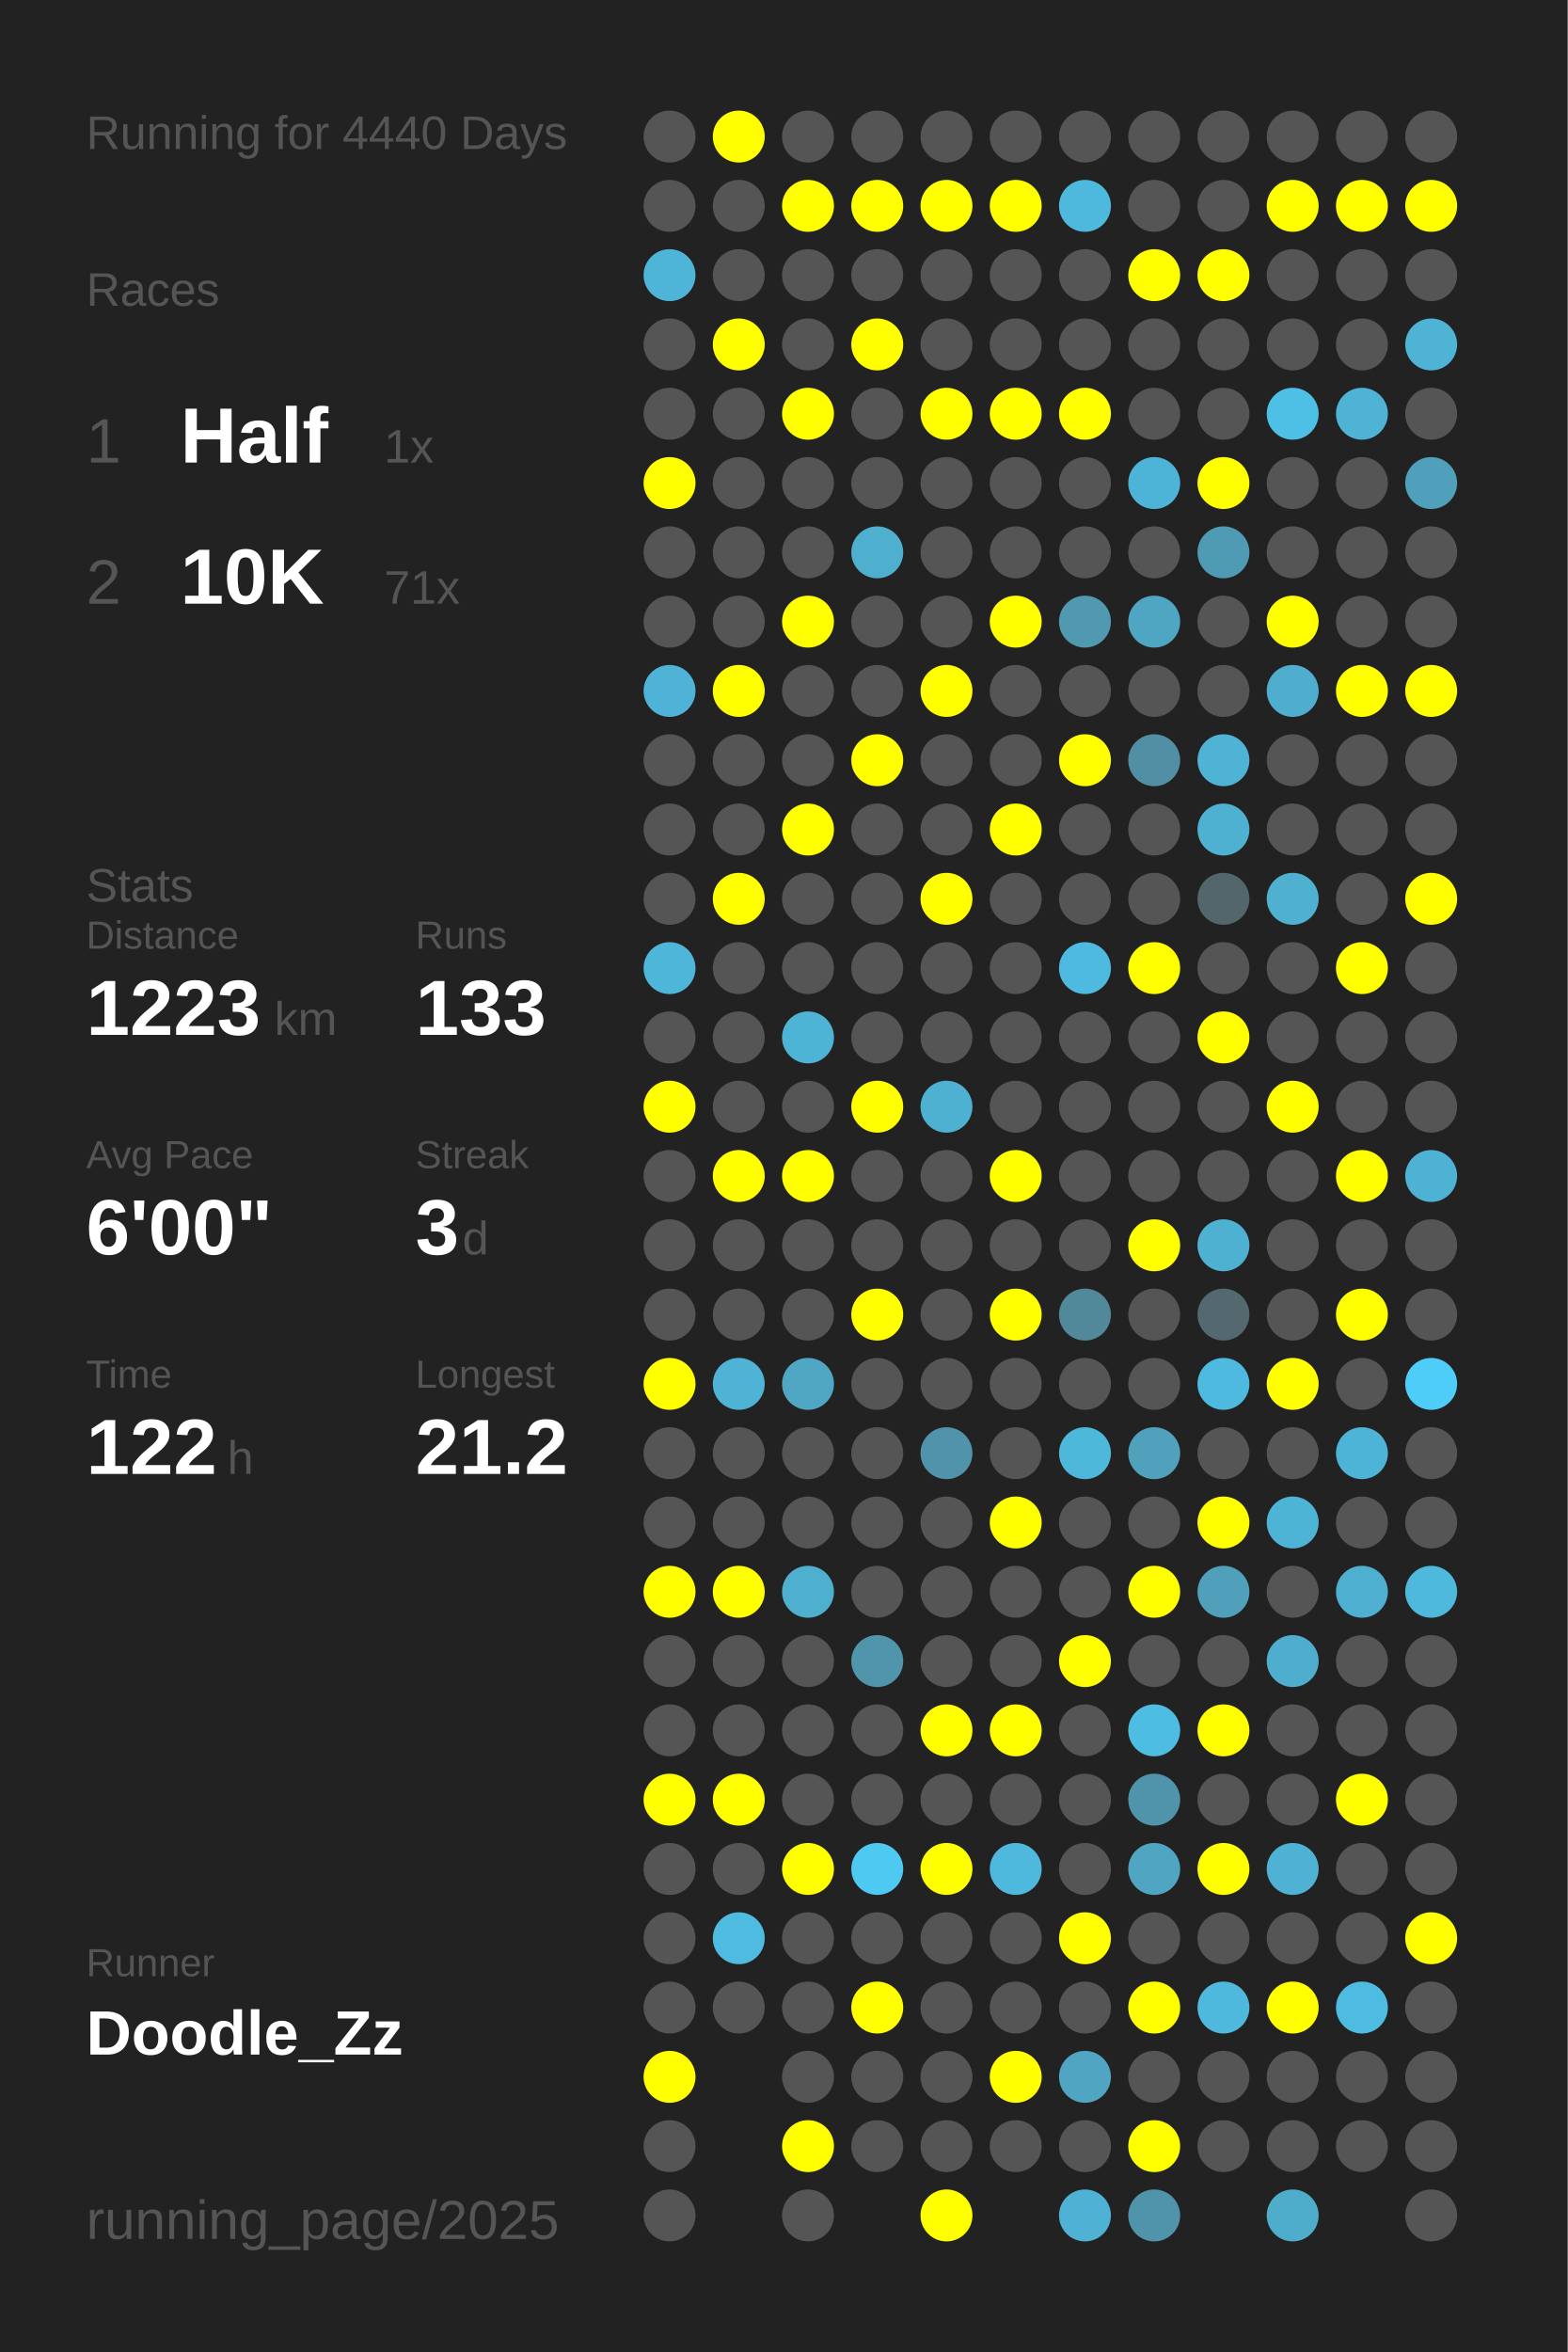
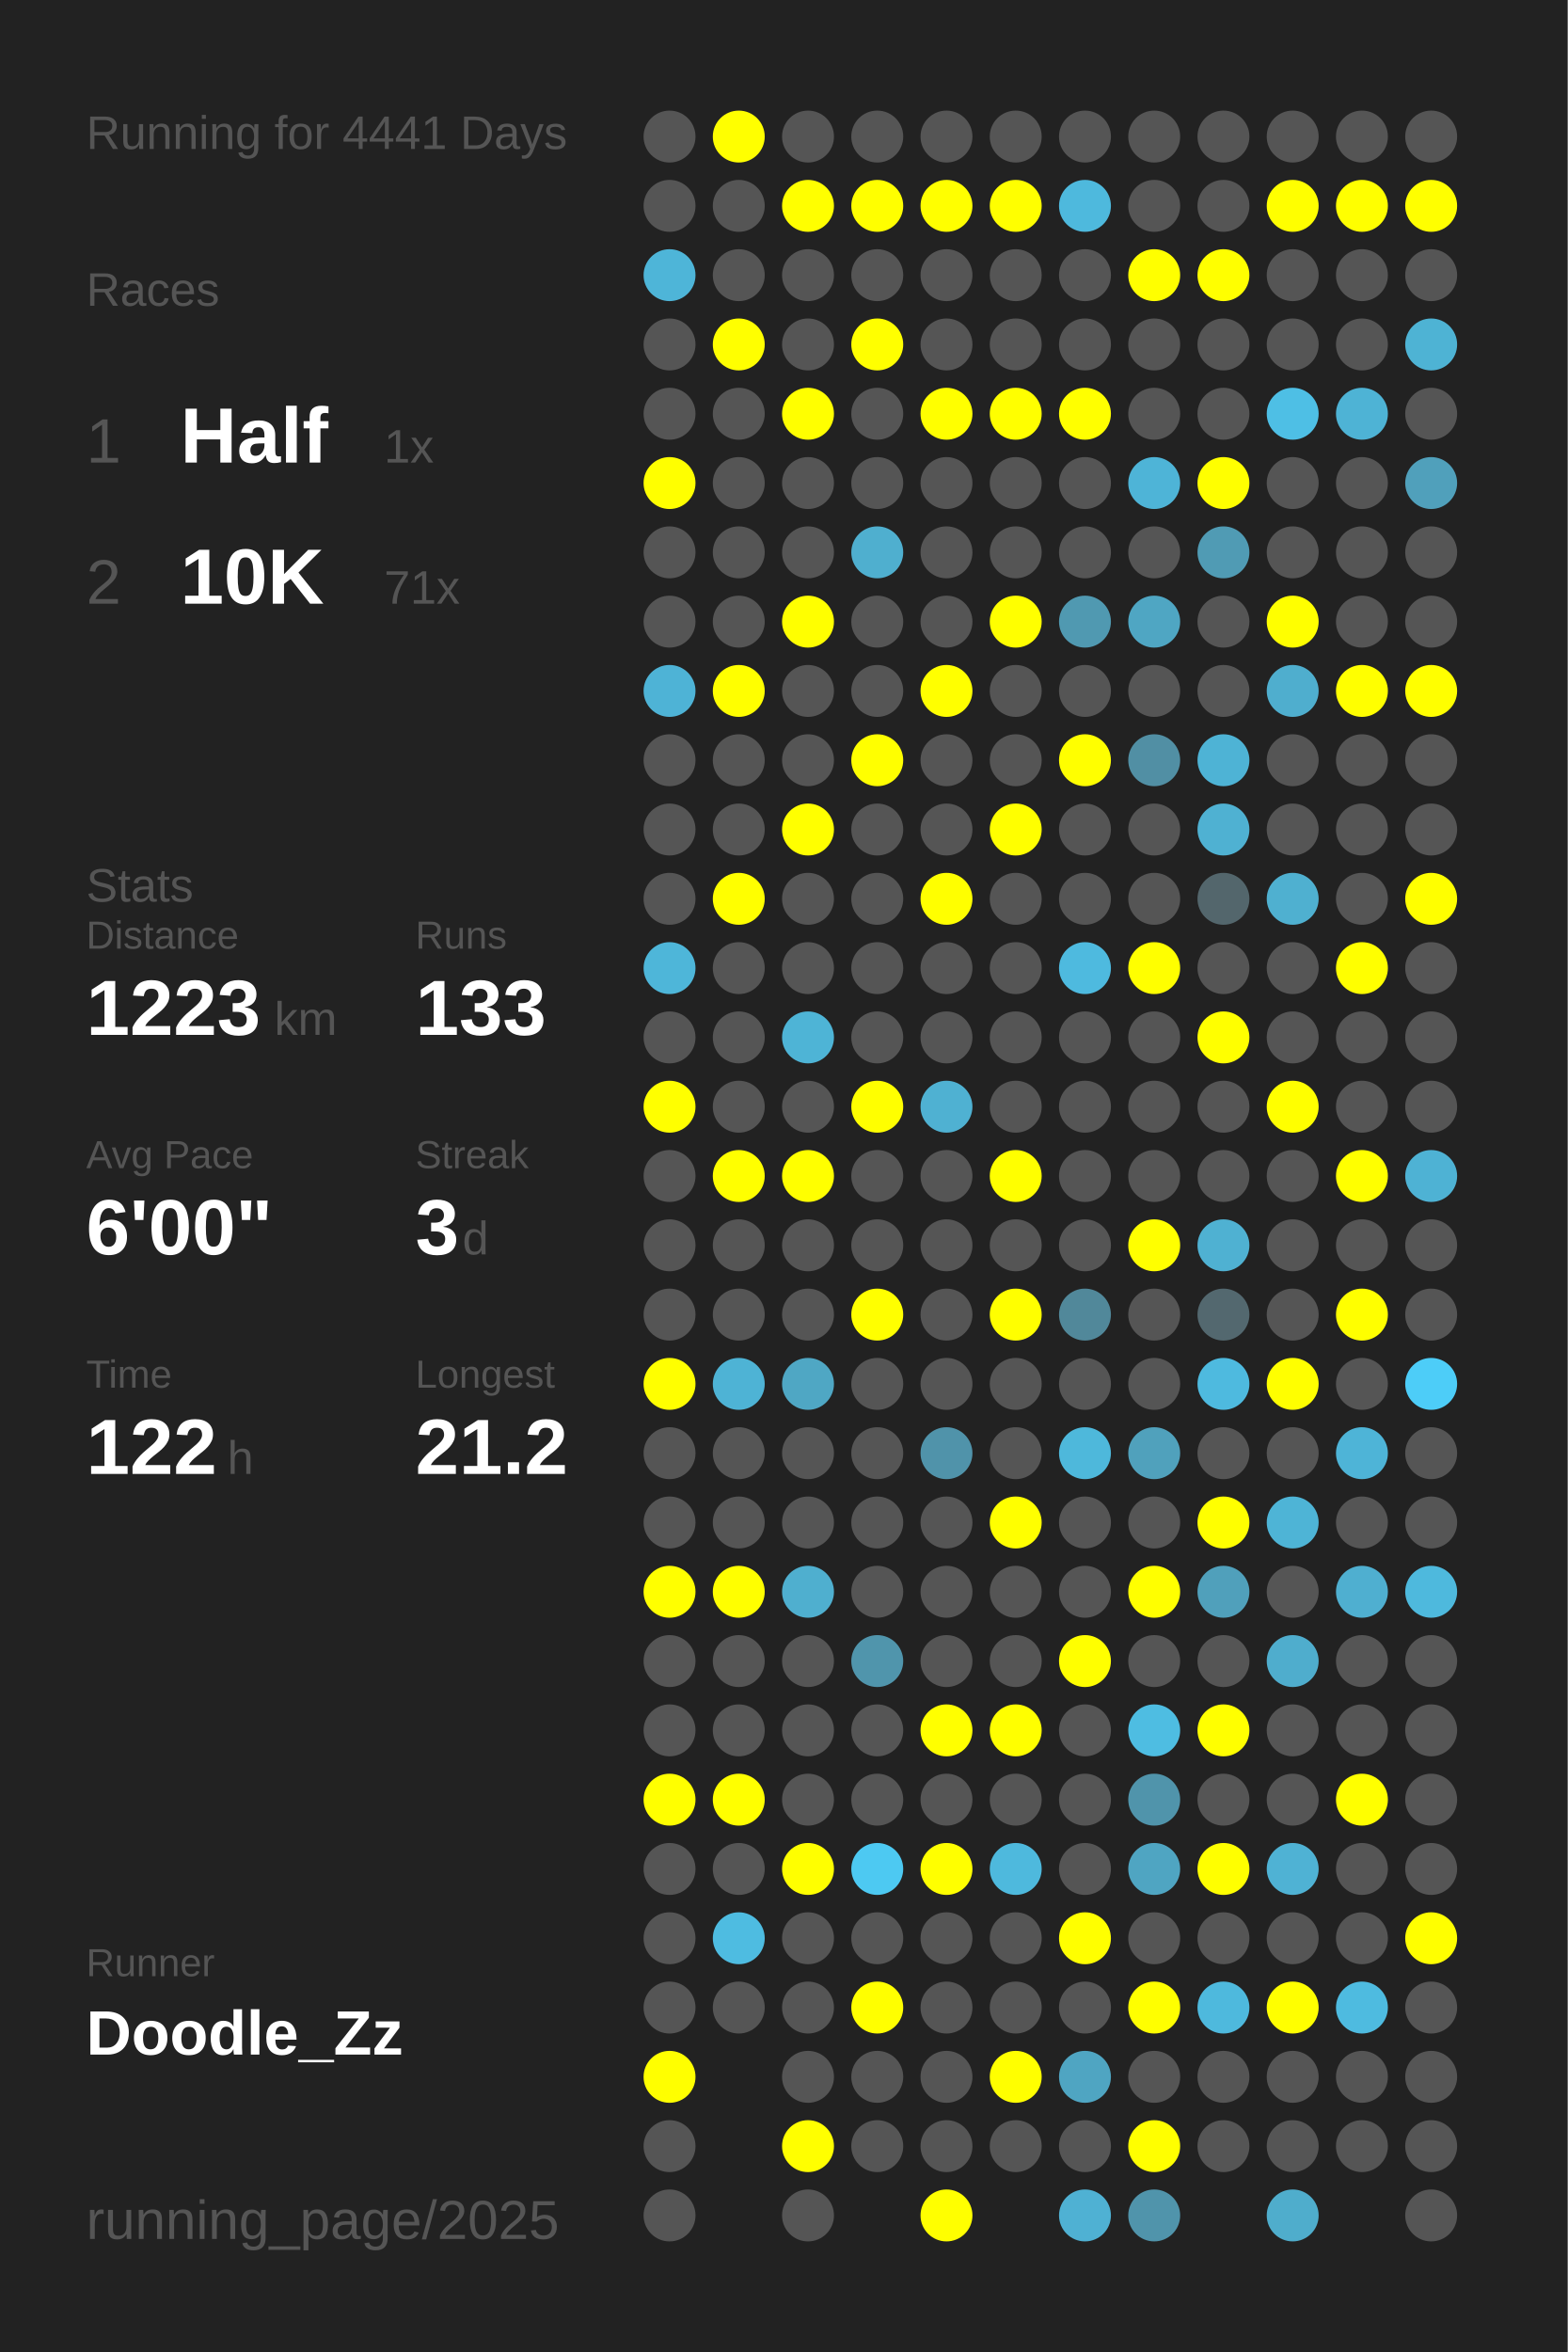
<svg xmlns="http://www.w3.org/2000/svg" baseProfile="full" height="300mm" version="1.1" viewBox="0,0,200,300" width="200mm">
  <defs />
  <rect fill="#222222" height="300" width="200" x="0" y="0" />
-   <text fill="#555555" style="font-size:6px; font-family:Arial;" x="11" y="19">Running for 4440 Days</text>
+   <text fill="#555555" style="font-size:6px; font-family:Arial;" x="11" y="19">Running for 4441 Days</text>
  <text fill="#555555" style="font-size:6px; font-family:Arial;" x="11" y="39">Races</text>
  <text fill="#555555" style="font-size:8px; font-family:Arial;" x="11" y="59">1</text>
  <text fill="#FFFFFF" style="font-size:10px; font-family:Arial; font-weight:bold;" x="23" y="59">Half</text>
  <text fill="#555555" style="font-size:6px; font-family:Arial;" x="49" y="59">1x</text>
  <text fill="#555555" style="font-size:8px; font-family:Arial;" x="11" y="77">2</text>
  <text fill="#FFFFFF" style="font-size:10px; font-family:Arial; font-weight:bold;" x="23" y="77">10K</text>
  <text fill="#555555" style="font-size:6px; font-family:Arial;" x="49" y="77">71x</text>
  <text fill="#555555" style="font-size:6px; font-family:Arial;" x="11" y="115">Stats</text>
  <text fill="#555555" style="font-size:5px; font-family:Arial;" x="11" y="121">Distance</text>
  <text fill="#FFFFFF" style="font-size:10px; font-family:Arial; font-weight:bold;" x="11" y="132">1223</text>
  <text fill="#555555" style="font-size:6px; font-family:Arial;" x="35" y="132">km</text>
  <text fill="#555555" style="font-size:5px; font-family:Arial;" x="53" y="121">Runs</text>
  <text fill="#FFFFFF" style="font-size:10px; font-family:Arial; font-weight:bold;" x="53" y="132">133</text>
  <text fill="#555555" style="font-size:5px; font-family:Arial;" x="11" y="149">Avg Pace</text>
  <text fill="#FFFFFF" style="font-size:10px; font-family:Arial; font-weight:bold;" x="11" y="160">6'00"</text>
  <text fill="#555555" style="font-size:5px; font-family:Arial;" x="53" y="149">Streak</text>
  <text fill="#FFFFFF" style="font-size:10px; font-family:Arial; font-weight:bold;" x="53" y="160">3</text>
  <text fill="#555555" style="font-size:6px; font-family:Arial;" x="59" y="160">d</text>
  <text fill="#555555" style="font-size:5px; font-family:Arial;" x="11" y="177">Time</text>
  <text fill="#FFFFFF" style="font-size:10px; font-family:Arial; font-weight:bold;" x="11" y="188">122</text>
  <text fill="#555555" style="font-size:6px; font-family:Arial;" x="29" y="188">h</text>
  <text fill="#555555" style="font-size:5px; font-family:Arial;" x="53" y="177">Longest</text>
  <text fill="#FFFFFF" style="font-size:10px; font-family:Arial; font-weight:bold;" x="53" y="188">21.2</text>
  <text fill="#555555" style="font-size:5px; font-family:Arial;" x="11" y="252.065">Runner</text>
  <text fill="#FFFFFF" style="font-size:8px; font-family:Arial; font-weight:bold;" x="11" y="262.065">Doodle_Zz</text>
  <text fill="#555555" style="font-size:7px; font-family:Arial;" x="11" y="285.581">running_page/2025</text>
  <circle cx="85.417" cy="17.419" fill="#555555" r="3.312" />
  <circle cx="85.417" cy="26.258" fill="#555555" r="3.312" />
  <circle cx="85.417" cy="35.097" fill="#4eb5d8" r="3.312" />
  <circle cx="85.417" cy="43.935" fill="#555555" r="3.312" />
  <circle cx="85.417" cy="52.774" fill="#555555" r="3.312" />
  <circle cx="85.417" cy="61.613" fill="#FFFF00" r="3.312" />
  <circle cx="85.417" cy="70.452" fill="#555555" r="3.312" />
  <circle cx="85.417" cy="79.29" fill="#555555" r="3.312" />
  <circle cx="85.417" cy="88.129" fill="#4eb3d6" r="3.312" />
  <circle cx="85.417" cy="96.968" fill="#555555" r="3.312" />
  <circle cx="85.417" cy="105.806" fill="#555555" r="3.312" />
  <circle cx="85.417" cy="114.645" fill="#555555" r="3.312" />
  <circle cx="85.417" cy="123.484" fill="#4eb6d9" r="3.312" />
  <circle cx="85.417" cy="132.323" fill="#555555" r="3.312" />
  <circle cx="85.417" cy="141.161" fill="#FFFF00" r="3.312" />
  <circle cx="85.417" cy="150" fill="#555555" r="3.312" />
  <circle cx="85.417" cy="158.839" fill="#555555" r="3.312" />
  <circle cx="85.417" cy="167.677" fill="#555555" r="3.312" />
  <circle cx="85.417" cy="176.516" fill="#FFFF00" r="3.312" />
  <circle cx="85.417" cy="185.355" fill="#555555" r="3.312" />
  <circle cx="85.417" cy="194.194" fill="#555555" r="3.312" />
  <circle cx="85.417" cy="203.032" fill="#FFFF00" r="3.312" />
  <circle cx="85.417" cy="211.871" fill="#555555" r="3.312" />
  <circle cx="85.417" cy="220.71" fill="#555555" r="3.312" />
  <circle cx="85.417" cy="229.548" fill="#FFFF00" r="3.312" />
  <circle cx="85.417" cy="238.387" fill="#555555" r="3.312" />
  <circle cx="85.417" cy="247.226" fill="#555555" r="3.312" />
  <circle cx="85.417" cy="256.065" fill="#555555" r="3.312" />
  <circle cx="85.417" cy="264.903" fill="#FFFF00" r="3.312" />
  <circle cx="85.417" cy="273.742" fill="#555555" r="3.312" />
  <circle cx="85.417" cy="282.581" fill="#555555" r="3.312" />
  <circle cx="94.25" cy="17.419" fill="#FFFF00" r="3.312" />
  <circle cx="94.25" cy="26.258" fill="#555555" r="3.312" />
  <circle cx="94.25" cy="35.097" fill="#555555" r="3.312" />
  <circle cx="94.25" cy="43.935" fill="#FFFF00" r="3.312" />
  <circle cx="94.25" cy="52.774" fill="#555555" r="3.312" />
  <circle cx="94.25" cy="61.613" fill="#555555" r="3.312" />
  <circle cx="94.25" cy="70.452" fill="#555555" r="3.312" />
  <circle cx="94.25" cy="79.29" fill="#555555" r="3.312" />
  <circle cx="94.25" cy="88.129" fill="#FFFF00" r="3.312" />
  <circle cx="94.25" cy="96.968" fill="#555555" r="3.312" />
  <circle cx="94.25" cy="105.806" fill="#555555" r="3.312" />
  <circle cx="94.25" cy="114.645" fill="#FFFF00" r="3.312" />
  <circle cx="94.25" cy="123.484" fill="#555555" r="3.312" />
  <circle cx="94.25" cy="132.323" fill="#555555" r="3.312" />
  <circle cx="94.25" cy="141.161" fill="#555555" r="3.312" />
  <circle cx="94.25" cy="150" fill="#FFFF00" r="3.312" />
  <circle cx="94.25" cy="158.839" fill="#555555" r="3.312" />
  <circle cx="94.25" cy="167.677" fill="#555555" r="3.312" />
  <circle cx="94.25" cy="176.516" fill="#4eb3d5" r="3.312" />
  <circle cx="94.25" cy="185.355" fill="#555555" r="3.312" />
  <circle cx="94.25" cy="194.194" fill="#555555" r="3.312" />
  <circle cx="94.25" cy="203.032" fill="#FFFF00" r="3.312" />
  <circle cx="94.25" cy="211.871" fill="#555555" r="3.312" />
  <circle cx="94.25" cy="220.71" fill="#555555" r="3.312" />
  <circle cx="94.25" cy="229.548" fill="#FFFF00" r="3.312" />
  <circle cx="94.25" cy="238.387" fill="#555555" r="3.312" />
  <circle cx="94.25" cy="247.226" fill="#4ebce1" r="3.312" />
  <circle cx="94.25" cy="256.065" fill="#555555" r="3.312" />
  <circle cx="103.083" cy="17.419" fill="#555555" r="3.312" />
  <circle cx="103.083" cy="26.258" fill="#FFFF00" r="3.312" />
  <circle cx="103.083" cy="35.097" fill="#555555" r="3.312" />
  <circle cx="103.083" cy="43.935" fill="#555555" r="3.312" />
  <circle cx="103.083" cy="52.774" fill="#FFFF00" r="3.312" />
  <circle cx="103.083" cy="61.613" fill="#555555" r="3.312" />
  <circle cx="103.083" cy="70.452" fill="#555555" r="3.312" />
  <circle cx="103.083" cy="79.29" fill="#FFFF00" r="3.312" />
  <circle cx="103.083" cy="88.129" fill="#555555" r="3.312" />
  <circle cx="103.083" cy="96.968" fill="#555555" r="3.312" />
  <circle cx="103.083" cy="105.806" fill="#FFFF00" r="3.312" />
  <circle cx="103.083" cy="114.645" fill="#555555" r="3.312" />
  <circle cx="103.083" cy="123.484" fill="#555555" r="3.312" />
  <circle cx="103.083" cy="132.323" fill="#4eb4d6" r="3.312" />
  <circle cx="103.083" cy="141.161" fill="#555555" r="3.312" />
  <circle cx="103.083" cy="150" fill="#FFFF00" r="3.312" />
  <circle cx="103.083" cy="158.839" fill="#555555" r="3.312" />
  <circle cx="103.083" cy="167.677" fill="#555555" r="3.312" />
  <circle cx="103.083" cy="176.516" fill="#4fa7c4" r="3.312" />
  <circle cx="103.083" cy="185.355" fill="#555555" r="3.312" />
  <circle cx="103.083" cy="194.194" fill="#555555" r="3.312" />
  <circle cx="103.083" cy="203.032" fill="#4fafcf" r="3.312" />
  <circle cx="103.083" cy="211.871" fill="#555555" r="3.312" />
  <circle cx="103.083" cy="220.71" fill="#555555" r="3.312" />
  <circle cx="103.083" cy="229.548" fill="#555555" r="3.312" />
  <circle cx="103.083" cy="238.387" fill="#FFFF00" r="3.312" />
  <circle cx="103.083" cy="247.226" fill="#555555" r="3.312" />
  <circle cx="103.083" cy="256.065" fill="#555555" r="3.312" />
  <circle cx="103.083" cy="264.903" fill="#555555" r="3.312" />
  <circle cx="103.083" cy="273.742" fill="#FFFF00" r="3.312" />
  <circle cx="103.083" cy="282.581" fill="#555555" r="3.312" />
  <circle cx="111.917" cy="17.419" fill="#555555" r="3.312" />
  <circle cx="111.917" cy="26.258" fill="#FFFF00" r="3.312" />
  <circle cx="111.917" cy="35.097" fill="#555555" r="3.312" />
  <circle cx="111.917" cy="43.935" fill="#FFFF00" r="3.312" />
  <circle cx="111.917" cy="52.774" fill="#555555" r="3.312" />
  <circle cx="111.917" cy="61.613" fill="#555555" r="3.312" />
  <circle cx="111.917" cy="70.452" fill="#4fafcf" r="3.312" />
  <circle cx="111.917" cy="79.29" fill="#555555" r="3.312" />
  <circle cx="111.917" cy="88.129" fill="#555555" r="3.312" />
  <circle cx="111.917" cy="96.968" fill="#FFFF00" r="3.312" />
  <circle cx="111.917" cy="105.806" fill="#555555" r="3.312" />
  <circle cx="111.917" cy="114.645" fill="#555555" r="3.312" />
  <circle cx="111.917" cy="123.484" fill="#555555" r="3.312" />
  <circle cx="111.917" cy="132.323" fill="#555555" r="3.312" />
  <circle cx="111.917" cy="141.161" fill="#FFFF00" r="3.312" />
  <circle cx="111.917" cy="150" fill="#555555" r="3.312" />
  <circle cx="111.917" cy="158.839" fill="#555555" r="3.312" />
  <circle cx="111.917" cy="167.677" fill="#FFFF00" r="3.312" />
  <circle cx="111.917" cy="176.516" fill="#555555" r="3.312" />
  <circle cx="111.917" cy="185.355" fill="#555555" r="3.312" />
  <circle cx="111.917" cy="194.194" fill="#555555" r="3.312" />
  <circle cx="111.917" cy="203.032" fill="#555555" r="3.312" />
  <circle cx="111.917" cy="211.871" fill="#5095ac" r="3.312" />
  <circle cx="111.917" cy="220.71" fill="#555555" r="3.312" />
  <circle cx="111.917" cy="229.548" fill="#555555" r="3.312" />
  <circle cx="111.917" cy="238.387" fill="#4dc9f2" r="3.312" />
  <circle cx="111.917" cy="247.226" fill="#555555" r="3.312" />
  <circle cx="111.917" cy="256.065" fill="#FFFF00" r="3.312" />
  <circle cx="111.917" cy="264.903" fill="#555555" r="3.312" />
  <circle cx="111.917" cy="273.742" fill="#555555" r="3.312" />
  <circle cx="120.75" cy="17.419" fill="#555555" r="3.312" />
  <circle cx="120.75" cy="26.258" fill="#FFFF00" r="3.312" />
  <circle cx="120.75" cy="35.097" fill="#555555" r="3.312" />
  <circle cx="120.75" cy="43.935" fill="#555555" r="3.312" />
  <circle cx="120.75" cy="52.774" fill="#FFFF00" r="3.312" />
  <circle cx="120.75" cy="61.613" fill="#555555" r="3.312" />
  <circle cx="120.75" cy="70.452" fill="#555555" r="3.312" />
  <circle cx="120.75" cy="79.29" fill="#555555" r="3.312" />
  <circle cx="120.75" cy="88.129" fill="#FFFF00" r="3.312" />
  <circle cx="120.75" cy="96.968" fill="#555555" r="3.312" />
  <circle cx="120.75" cy="105.806" fill="#555555" r="3.312" />
  <circle cx="120.75" cy="114.645" fill="#FFFF00" r="3.312" />
  <circle cx="120.75" cy="123.484" fill="#555555" r="3.312" />
  <circle cx="120.75" cy="132.323" fill="#555555" r="3.312" />
  <circle cx="120.75" cy="141.161" fill="#4fb1d2" r="3.312" />
  <circle cx="120.75" cy="150" fill="#555555" r="3.312" />
  <circle cx="120.75" cy="158.839" fill="#555555" r="3.312" />
  <circle cx="120.75" cy="167.677" fill="#555555" r="3.312" />
  <circle cx="120.75" cy="176.516" fill="#555555" r="3.312" />
  <circle cx="120.75" cy="185.355" fill="#5093aa" r="3.312" />
  <circle cx="120.75" cy="194.194" fill="#555555" r="3.312" />
  <circle cx="120.75" cy="203.032" fill="#555555" r="3.312" />
  <circle cx="120.75" cy="211.871" fill="#555555" r="3.312" />
  <circle cx="120.75" cy="220.71" fill="#FFFF00" r="3.312" />
  <circle cx="120.75" cy="229.548" fill="#555555" r="3.312" />
  <circle cx="120.75" cy="238.387" fill="#FFFF00" r="3.312" />
  <circle cx="120.75" cy="247.226" fill="#555555" r="3.312" />
  <circle cx="120.75" cy="256.065" fill="#555555" r="3.312" />
  <circle cx="120.75" cy="264.903" fill="#555555" r="3.312" />
  <circle cx="120.75" cy="273.742" fill="#555555" r="3.312" />
  <circle cx="120.75" cy="282.581" fill="#FFFF00" r="3.312" />
  <circle cx="129.583" cy="17.419" fill="#555555" r="3.312" />
  <circle cx="129.583" cy="26.258" fill="#FFFF00" r="3.312" />
  <circle cx="129.583" cy="35.097" fill="#555555" r="3.312" />
  <circle cx="129.583" cy="43.935" fill="#555555" r="3.312" />
  <circle cx="129.583" cy="52.774" fill="#FFFF00" r="3.312" />
  <circle cx="129.583" cy="61.613" fill="#555555" r="3.312" />
  <circle cx="129.583" cy="70.452" fill="#555555" r="3.312" />
  <circle cx="129.583" cy="79.29" fill="#FFFF00" r="3.312" />
  <circle cx="129.583" cy="88.129" fill="#555555" r="3.312" />
  <circle cx="129.583" cy="96.968" fill="#555555" r="3.312" />
  <circle cx="129.583" cy="105.806" fill="#FFFF00" r="3.312" />
  <circle cx="129.583" cy="114.645" fill="#555555" r="3.312" />
  <circle cx="129.583" cy="123.484" fill="#555555" r="3.312" />
  <circle cx="129.583" cy="132.323" fill="#555555" r="3.312" />
  <circle cx="129.583" cy="141.161" fill="#555555" r="3.312" />
  <circle cx="129.583" cy="150" fill="#FFFF00" r="3.312" />
  <circle cx="129.583" cy="158.839" fill="#555555" r="3.312" />
  <circle cx="129.583" cy="167.677" fill="#FFFF00" r="3.312" />
  <circle cx="129.583" cy="176.516" fill="#555555" r="3.312" />
  <circle cx="129.583" cy="185.355" fill="#555555" r="3.312" />
  <circle cx="129.583" cy="194.194" fill="#FFFF00" r="3.312" />
  <circle cx="129.583" cy="203.032" fill="#555555" r="3.312" />
  <circle cx="129.583" cy="211.871" fill="#555555" r="3.312" />
  <circle cx="129.583" cy="220.71" fill="#FFFF00" r="3.312" />
  <circle cx="129.583" cy="229.548" fill="#555555" r="3.312" />
  <circle cx="129.583" cy="238.387" fill="#4eb9dd" r="3.312" />
  <circle cx="129.583" cy="247.226" fill="#555555" r="3.312" />
  <circle cx="129.583" cy="256.065" fill="#555555" r="3.312" />
  <circle cx="129.583" cy="264.903" fill="#FFFF00" r="3.312" />
  <circle cx="129.583" cy="273.742" fill="#555555" r="3.312" />
  <circle cx="138.417" cy="17.419" fill="#555555" r="3.312" />
  <circle cx="138.417" cy="26.258" fill="#4eb9dd" r="3.312" />
  <circle cx="138.417" cy="35.097" fill="#555555" r="3.312" />
  <circle cx="138.417" cy="43.935" fill="#555555" r="3.312" />
  <circle cx="138.417" cy="52.774" fill="#FFFF00" r="3.312" />
  <circle cx="138.417" cy="61.613" fill="#555555" r="3.312" />
  <circle cx="138.417" cy="70.452" fill="#555555" r="3.312" />
  <circle cx="138.417" cy="79.29" fill="#5099b1" r="3.312" />
  <circle cx="138.417" cy="88.129" fill="#555555" r="3.312" />
  <circle cx="138.417" cy="96.968" fill="#FFFF00" r="3.312" />
  <circle cx="138.417" cy="105.806" fill="#555555" r="3.312" />
  <circle cx="138.417" cy="114.645" fill="#555555" r="3.312" />
  <circle cx="138.417" cy="123.484" fill="#4ebadf" r="3.312" />
  <circle cx="138.417" cy="132.323" fill="#555555" r="3.312" />
  <circle cx="138.417" cy="141.161" fill="#555555" r="3.312" />
  <circle cx="138.417" cy="150" fill="#555555" r="3.312" />
  <circle cx="138.417" cy="158.839" fill="#555555" r="3.312" />
  <circle cx="138.417" cy="167.677" fill="#51889a" r="3.312" />
  <circle cx="138.417" cy="176.516" fill="#555555" r="3.312" />
  <circle cx="138.417" cy="185.355" fill="#4eb8db" r="3.312" />
  <circle cx="138.417" cy="194.194" fill="#555555" r="3.312" />
  <circle cx="138.417" cy="203.032" fill="#555555" r="3.312" />
  <circle cx="138.417" cy="211.871" fill="#FFFF00" r="3.312" />
  <circle cx="138.417" cy="220.71" fill="#555555" r="3.312" />
  <circle cx="138.417" cy="229.548" fill="#555555" r="3.312" />
  <circle cx="138.417" cy="238.387" fill="#555555" r="3.312" />
  <circle cx="138.417" cy="247.226" fill="#FFFF00" r="3.312" />
  <circle cx="138.417" cy="256.065" fill="#555555" r="3.312" />
  <circle cx="138.417" cy="264.903" fill="#4fa5c2" r="3.312" />
  <circle cx="138.417" cy="273.742" fill="#555555" r="3.312" />
  <circle cx="138.417" cy="282.581" fill="#4fb1d3" r="3.312" />
  <circle cx="147.25" cy="17.419" fill="#555555" r="3.312" />
  <circle cx="147.25" cy="26.258" fill="#555555" r="3.312" />
  <circle cx="147.25" cy="35.097" fill="#FFFF00" r="3.312" />
  <circle cx="147.25" cy="43.935" fill="#555555" r="3.312" />
  <circle cx="147.25" cy="52.774" fill="#555555" r="3.312" />
  <circle cx="147.25" cy="61.613" fill="#4eb4d7" r="3.312" />
  <circle cx="147.25" cy="70.452" fill="#555555" r="3.312" />
  <circle cx="147.25" cy="79.29" fill="#4fa6c3" r="3.312" />
  <circle cx="147.25" cy="88.129" fill="#555555" r="3.312" />
  <circle cx="147.25" cy="96.968" fill="#518fa4" r="3.312" />
  <circle cx="147.25" cy="105.806" fill="#555555" r="3.312" />
  <circle cx="147.25" cy="114.645" fill="#555555" r="3.312" />
  <circle cx="147.25" cy="123.484" fill="#FFFF00" r="3.312" />
  <circle cx="147.25" cy="132.323" fill="#555555" r="3.312" />
  <circle cx="147.25" cy="141.161" fill="#555555" r="3.312" />
  <circle cx="147.25" cy="150" fill="#555555" r="3.312" />
  <circle cx="147.25" cy="158.839" fill="#FFFF00" r="3.312" />
  <circle cx="147.25" cy="167.677" fill="#555555" r="3.312" />
  <circle cx="147.25" cy="176.516" fill="#555555" r="3.312" />
  <circle cx="147.25" cy="185.355" fill="#50a1bc" r="3.312" />
  <circle cx="147.25" cy="194.194" fill="#555555" r="3.312" />
  <circle cx="147.25" cy="203.032" fill="#FFFF00" r="3.312" />
  <circle cx="147.25" cy="211.871" fill="#555555" r="3.312" />
  <circle cx="147.25" cy="220.71" fill="#4ebde2" r="3.312" />
  <circle cx="147.25" cy="229.548" fill="#5094ab" r="3.312" />
  <circle cx="147.25" cy="238.387" fill="#4fa5c2" r="3.312" />
  <circle cx="147.25" cy="247.226" fill="#555555" r="3.312" />
  <circle cx="147.25" cy="256.065" fill="#FFFF00" r="3.312" />
  <circle cx="147.25" cy="264.903" fill="#555555" r="3.312" />
  <circle cx="147.25" cy="273.742" fill="#FFFF00" r="3.312" />
  <circle cx="147.25" cy="282.581" fill="#5094ab" r="3.312" />
  <circle cx="156.083" cy="17.419" fill="#555555" r="3.312" />
  <circle cx="156.083" cy="26.258" fill="#555555" r="3.312" />
  <circle cx="156.083" cy="35.097" fill="#FFFF00" r="3.312" />
  <circle cx="156.083" cy="43.935" fill="#555555" r="3.312" />
  <circle cx="156.083" cy="52.774" fill="#555555" r="3.312" />
  <circle cx="156.083" cy="61.613" fill="#FFFF00" r="3.312" />
  <circle cx="156.083" cy="70.452" fill="#509bb4" r="3.312" />
  <circle cx="156.083" cy="79.29" fill="#555555" r="3.312" />
  <circle cx="156.083" cy="88.129" fill="#555555" r="3.312" />
  <circle cx="156.083" cy="96.968" fill="#4eb3d5" r="3.312" />
  <circle cx="156.083" cy="105.806" fill="#4fb1d2" r="3.312" />
  <circle cx="156.083" cy="114.645" fill="#53666c" r="3.312" />
  <circle cx="156.083" cy="123.484" fill="#555555" r="3.312" />
  <circle cx="156.083" cy="132.323" fill="#FFFF00" r="3.312" />
  <circle cx="156.083" cy="141.161" fill="#555555" r="3.312" />
  <circle cx="156.083" cy="150" fill="#555555" r="3.312" />
  <circle cx="156.083" cy="158.839" fill="#4fb1d2" r="3.312" />
  <circle cx="156.083" cy="167.677" fill="#53686f" r="3.312" />
  <circle cx="156.083" cy="176.516" fill="#4ebadf" r="3.312" />
  <circle cx="156.083" cy="185.355" fill="#555555" r="3.312" />
  <circle cx="156.083" cy="194.194" fill="#FFFF00" r="3.312" />
  <circle cx="156.083" cy="203.032" fill="#50a0bb" r="3.312" />
  <circle cx="156.083" cy="211.871" fill="#555555" r="3.312" />
  <circle cx="156.083" cy="220.71" fill="#FFFF00" r="3.312" />
  <circle cx="156.083" cy="229.548" fill="#555555" r="3.312" />
  <circle cx="156.083" cy="238.387" fill="#FFFF00" r="3.312" />
  <circle cx="156.083" cy="247.226" fill="#555555" r="3.312" />
  <circle cx="156.083" cy="256.065" fill="#4eb9dd" r="3.312" />
  <circle cx="156.083" cy="264.903" fill="#555555" r="3.312" />
  <circle cx="156.083" cy="273.742" fill="#555555" r="3.312" />
  <circle cx="164.917" cy="17.419" fill="#555555" r="3.312" />
  <circle cx="164.917" cy="26.258" fill="#FFFF00" r="3.312" />
  <circle cx="164.917" cy="35.097" fill="#555555" r="3.312" />
  <circle cx="164.917" cy="43.935" fill="#555555" r="3.312" />
  <circle cx="164.917" cy="52.774" fill="#4ebfe5" r="3.312" />
  <circle cx="164.917" cy="61.613" fill="#555555" r="3.312" />
  <circle cx="164.917" cy="70.452" fill="#555555" r="3.312" />
  <circle cx="164.917" cy="79.29" fill="#FFFF00" r="3.312" />
  <circle cx="164.917" cy="88.129" fill="#4faece" r="3.312" />
  <circle cx="164.917" cy="96.968" fill="#555555" r="3.312" />
  <circle cx="164.917" cy="105.806" fill="#555555" r="3.312" />
  <circle cx="164.917" cy="114.645" fill="#4fb0d0" r="3.312" />
  <circle cx="164.917" cy="123.484" fill="#555555" r="3.312" />
  <circle cx="164.917" cy="132.323" fill="#555555" r="3.312" />
  <circle cx="164.917" cy="141.161" fill="#FFFF00" r="3.312" />
  <circle cx="164.917" cy="150" fill="#555555" r="3.312" />
  <circle cx="164.917" cy="158.839" fill="#555555" r="3.312" />
  <circle cx="164.917" cy="167.677" fill="#555555" r="3.312" />
  <circle cx="164.917" cy="176.516" fill="#FFFF00" r="3.312" />
  <circle cx="164.917" cy="185.355" fill="#555555" r="3.312" />
  <circle cx="164.917" cy="194.194" fill="#4eb4d6" r="3.312" />
  <circle cx="164.917" cy="203.032" fill="#555555" r="3.312" />
  <circle cx="164.917" cy="211.871" fill="#4fadcd" r="3.312" />
  <circle cx="164.917" cy="220.71" fill="#555555" r="3.312" />
  <circle cx="164.917" cy="229.548" fill="#555555" r="3.312" />
  <circle cx="164.917" cy="238.387" fill="#4fb2d4" r="3.312" />
  <circle cx="164.917" cy="247.226" fill="#555555" r="3.312" />
  <circle cx="164.917" cy="256.065" fill="#FFFF00" r="3.312" />
  <circle cx="164.917" cy="264.903" fill="#555555" r="3.312" />
  <circle cx="164.917" cy="273.742" fill="#555555" r="3.312" />
  <circle cx="164.917" cy="282.581" fill="#4fadcc" r="3.312" />
  <circle cx="173.75" cy="17.419" fill="#555555" r="3.312" />
  <circle cx="173.75" cy="26.258" fill="#FFFF00" r="3.312" />
  <circle cx="173.75" cy="35.097" fill="#555555" r="3.312" />
  <circle cx="173.75" cy="43.935" fill="#555555" r="3.312" />
  <circle cx="173.75" cy="52.774" fill="#4eb3d5" r="3.312" />
  <circle cx="173.75" cy="61.613" fill="#555555" r="3.312" />
  <circle cx="173.75" cy="70.452" fill="#555555" r="3.312" />
  <circle cx="173.75" cy="79.29" fill="#555555" r="3.312" />
  <circle cx="173.75" cy="88.129" fill="#FFFF00" r="3.312" />
  <circle cx="173.75" cy="96.968" fill="#555555" r="3.312" />
  <circle cx="173.75" cy="105.806" fill="#555555" r="3.312" />
  <circle cx="173.75" cy="114.645" fill="#555555" r="3.312" />
  <circle cx="173.75" cy="123.484" fill="#FFFF00" r="3.312" />
  <circle cx="173.75" cy="132.323" fill="#555555" r="3.312" />
  <circle cx="173.75" cy="141.161" fill="#555555" r="3.312" />
  <circle cx="173.75" cy="150" fill="#FFFF00" r="3.312" />
  <circle cx="173.75" cy="158.839" fill="#555555" r="3.312" />
  <circle cx="173.75" cy="167.677" fill="#FFFF00" r="3.312" />
  <circle cx="173.75" cy="176.516" fill="#555555" r="3.312" />
  <circle cx="173.75" cy="185.355" fill="#4eb4d7" r="3.312" />
  <circle cx="173.75" cy="194.194" fill="#555555" r="3.312" />
  <circle cx="173.75" cy="203.032" fill="#4fafd0" r="3.312" />
  <circle cx="173.75" cy="211.871" fill="#555555" r="3.312" />
  <circle cx="173.75" cy="220.71" fill="#555555" r="3.312" />
  <circle cx="173.75" cy="229.548" fill="#FFFF00" r="3.312" />
  <circle cx="173.75" cy="238.387" fill="#555555" r="3.312" />
  <circle cx="173.75" cy="247.226" fill="#555555" r="3.312" />
  <circle cx="173.75" cy="256.065" fill="#4ebbe0" r="3.312" />
  <circle cx="173.75" cy="264.903" fill="#555555" r="3.312" />
  <circle cx="173.75" cy="273.742" fill="#555555" r="3.312" />
  <circle cx="182.583" cy="17.419" fill="#555555" r="3.312" />
  <circle cx="182.583" cy="26.258" fill="#FFFF00" r="3.312" />
  <circle cx="182.583" cy="35.097" fill="#555555" r="3.312" />
  <circle cx="182.583" cy="43.935" fill="#4eb3d4" r="3.312" />
  <circle cx="182.583" cy="52.774" fill="#555555" r="3.312" />
  <circle cx="182.583" cy="61.613" fill="#50a0bb" r="3.312" />
  <circle cx="182.583" cy="70.452" fill="#555555" r="3.312" />
  <circle cx="182.583" cy="79.29" fill="#555555" r="3.312" />
  <circle cx="182.583" cy="88.129" fill="#FFFF00" r="3.312" />
  <circle cx="182.583" cy="96.968" fill="#555555" r="3.312" />
  <circle cx="182.583" cy="105.806" fill="#555555" r="3.312" />
  <circle cx="182.583" cy="114.645" fill="#FFFF00" r="3.312" />
  <circle cx="182.583" cy="123.484" fill="#555555" r="3.312" />
  <circle cx="182.583" cy="132.323" fill="#555555" r="3.312" />
  <circle cx="182.583" cy="141.161" fill="#555555" r="3.312" />
  <circle cx="182.583" cy="150" fill="#4eb2d4" r="3.312" />
  <circle cx="182.583" cy="158.839" fill="#555555" r="3.312" />
  <circle cx="182.583" cy="167.677" fill="#555555" r="3.312" />
  <circle cx="182.583" cy="176.516" fill="#4dcdf8" r="3.312" />
  <circle cx="182.583" cy="185.355" fill="#555555" r="3.312" />
  <circle cx="182.583" cy="194.194" fill="#555555" r="3.312" />
  <circle cx="182.583" cy="203.032" fill="#4eb9dd" r="3.312" />
  <circle cx="182.583" cy="211.871" fill="#555555" r="3.312" />
  <circle cx="182.583" cy="220.71" fill="#555555" r="3.312" />
  <circle cx="182.583" cy="229.548" fill="#555555" r="3.312" />
  <circle cx="182.583" cy="238.387" fill="#555555" r="3.312" />
  <circle cx="182.583" cy="247.226" fill="#FFFF00" r="3.312" />
  <circle cx="182.583" cy="256.065" fill="#555555" r="3.312" />
  <circle cx="182.583" cy="264.903" fill="#555555" r="3.312" />
  <circle cx="182.583" cy="273.742" fill="#555555" r="3.312" />
  <circle cx="182.583" cy="282.581" fill="#555555" r="3.312" />
</svg>
